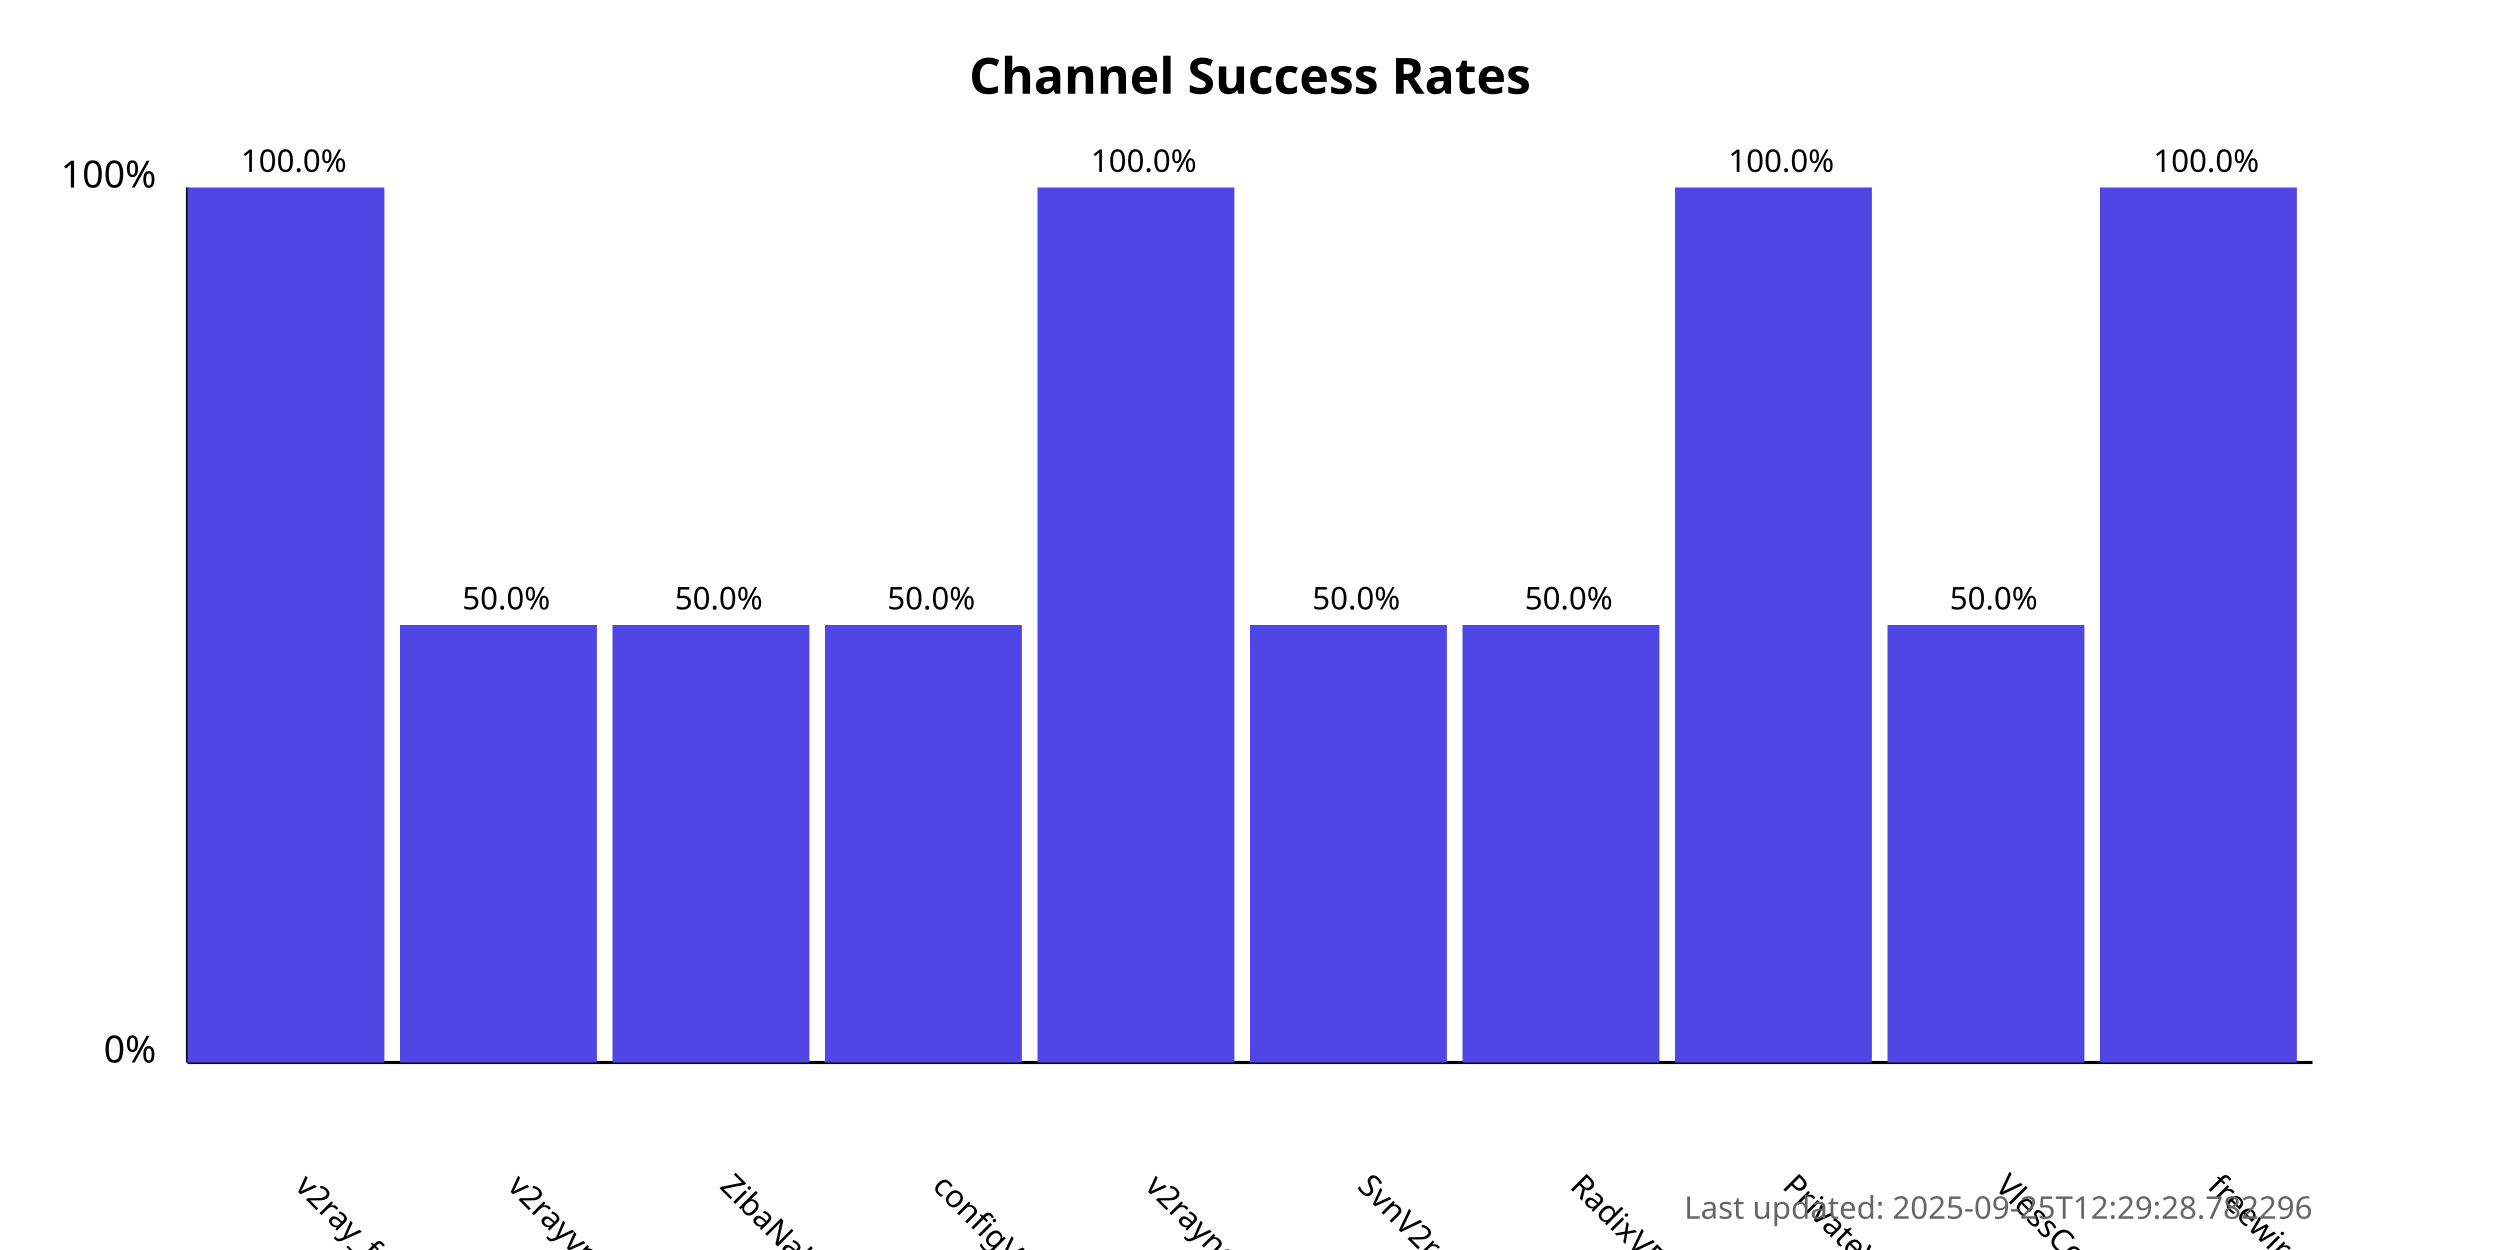
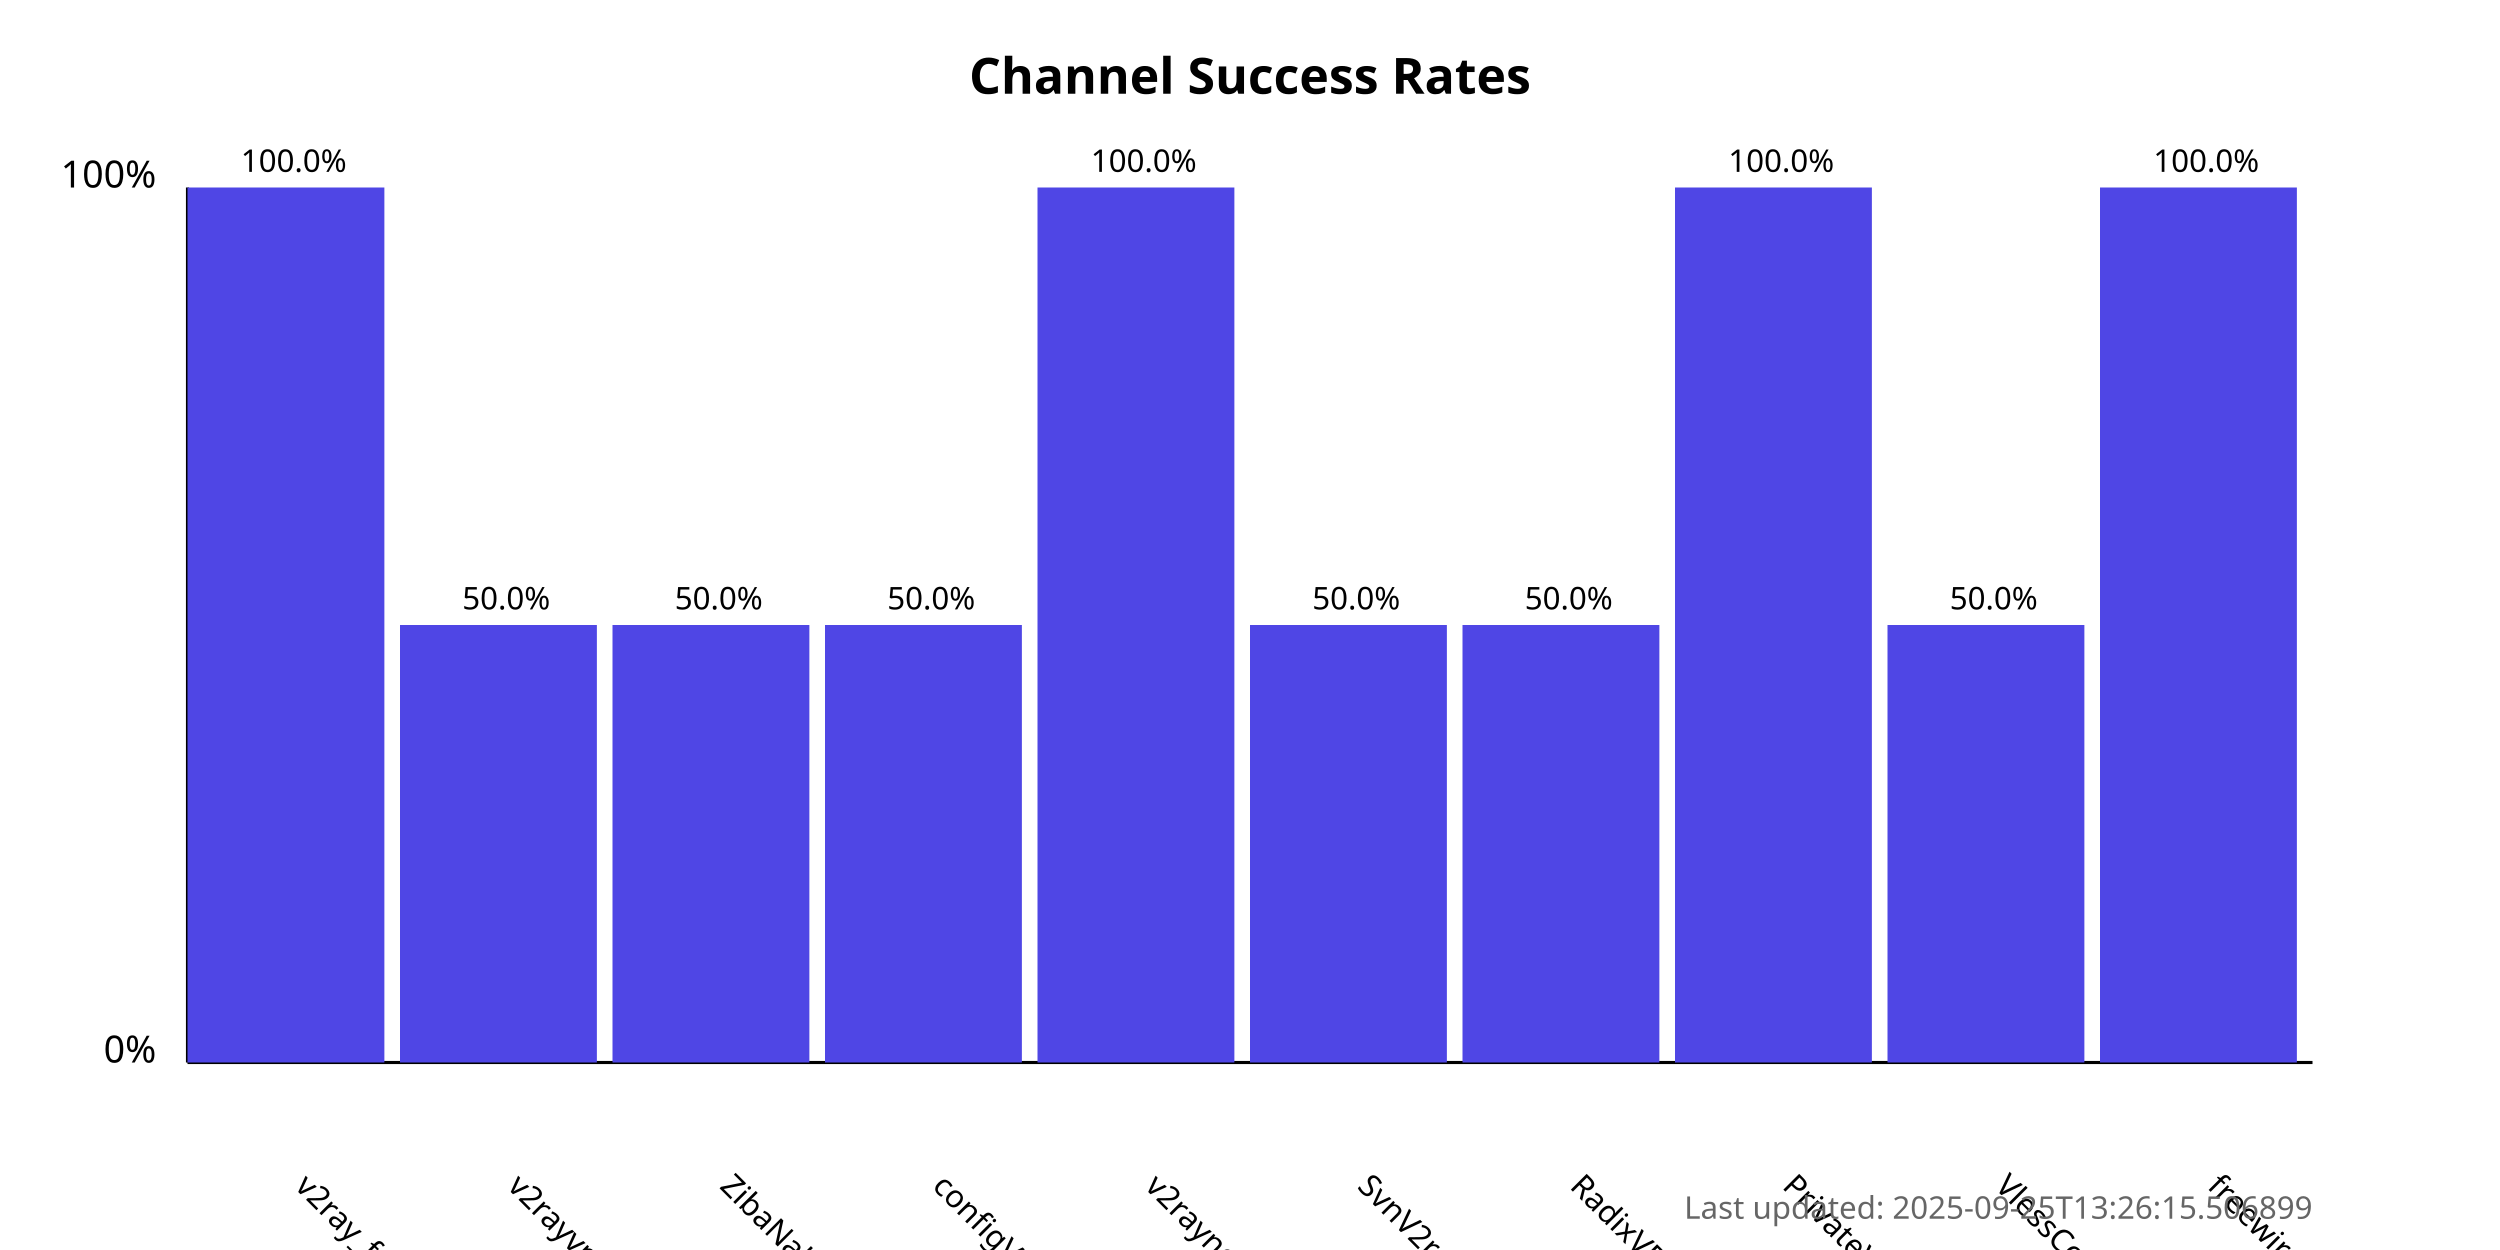
<svg xmlns="http://www.w3.org/2000/svg" width="800" height="400">
  <style>
            .chart-title { font: bold 16px sans-serif; }
            .axis-label { font: 12px sans-serif; }
            .tick-label { font: 10px sans-serif; }
            .bar { fill: #4f46e5; }
            .bar:hover { fill: #6366f1; }
            .timestamp { font: 10px sans-serif; fill: #666; }
        </style>
  <text x="400.0" y="30" text-anchor="middle" class="chart-title">
            Channel Success Rates
        </text>
  <line x1="60" y1="340" x2="60" y2="60" stroke="black" stroke-width="1" />
  <line x1="60" y1="340" x2="740" y2="340" stroke="black" stroke-width="1" />
  <text x="50" y="340" text-anchor="end" class="axis-label">0%</text>
  <text x="50" y="60" text-anchor="end" class="axis-label">100%</text>
  <g>
    <rect x="60" y="60.0" width="63.0" height="280.0" class="bar" />
    <text x="94.0" y="380" transform="rotate(45, 94.0, 380)" text-anchor="start" class="tick-label">
                v2ray_free_conf
            </text>
    <text x="94.0" y="55.0" text-anchor="middle" class="tick-label">
                100.0%
            </text>
  </g>
  <g>
    <rect x="128.0" y="200.0" width="63.0" height="140.0" class="bar" />
    <text x="162.0" y="380" transform="rotate(45, 162.0, 380)" text-anchor="start" class="tick-label">
                v2rayvpno
            </text>
    <text x="162.0" y="195.0" text-anchor="middle" class="tick-label">
                50.0%
            </text>
  </g>
  <g>
    <rect x="196.0" y="200.0" width="63.0" height="140.0" class="bar" />
    <text x="230.0" y="380" transform="rotate(45, 230.0, 380)" text-anchor="start" class="tick-label">
                ZibaNabz
            </text>
    <text x="230.0" y="195.0" text-anchor="middle" class="tick-label">
                50.0%
            </text>
  </g>
  <g>
    <rect x="264.0" y="200.0" width="63.0" height="140.0" class="bar" />
    <text x="298.0" y="380" transform="rotate(45, 298.0, 380)" text-anchor="start" class="tick-label">
                configV2rayForFree
            </text>
    <text x="298.0" y="195.0" text-anchor="middle" class="tick-label">
                50.0%
            </text>
  </g>
  <g>
    <rect x="332.0" y="60.0" width="63.0" height="280.0" class="bar" />
    <text x="366.0" y="380" transform="rotate(45, 366.0, 380)" text-anchor="start" class="tick-label">
                v2rayngvpn
            </text>
    <text x="366.0" y="55.0" text-anchor="middle" class="tick-label">
                100.0%
            </text>
  </g>
  <g>
    <rect x="400.0" y="200.0" width="63.0" height="140.0" class="bar" />
    <text x="434.0" y="380" transform="rotate(45, 434.0, 380)" text-anchor="start" class="tick-label">
                SvnV2ray
            </text>
    <text x="434.0" y="195.0" text-anchor="middle" class="tick-label">
                50.0%
            </text>
  </g>
  <g>
    <rect x="468.0" y="200.0" width="63.0" height="140.0" class="bar" />
    <text x="502.0" y="380" transform="rotate(45, 502.0, 380)" text-anchor="start" class="tick-label">
                RadixVPN
            </text>
    <text x="502.0" y="195.0" text-anchor="middle" class="tick-label">
                50.0%
            </text>
  </g>
  <g>
    <rect x="536.0" y="60.0" width="63.0" height="280.0" class="bar" />
    <text x="570.0" y="380" transform="rotate(45, 570.0, 380)" text-anchor="start" class="tick-label">
                PrivateVPNs
            </text>
    <text x="570.0" y="55.0" text-anchor="middle" class="tick-label">
                100.0%
            </text>
  </g>
  <g>
    <rect x="604.0" y="200.0" width="63.0" height="140.0" class="bar" />
    <text x="638.0" y="380" transform="rotate(45, 638.0, 380)" text-anchor="start" class="tick-label">
                VlessConfig
            </text>
    <text x="638.0" y="195.0" text-anchor="middle" class="tick-label">
                50.0%
            </text>
  </g>
  <g>
    <rect x="672.0" y="60.0" width="63.0" height="280.0" class="bar" />
    <text x="706.0" y="380" transform="rotate(45, 706.0, 380)" text-anchor="start" class="tick-label">
                freewireguard
            </text>
    <text x="706.0" y="55.0" text-anchor="middle" class="tick-label">
                100.0%
            </text>
  </g>
  <text x="740" y="390" text-anchor="end" class="timestamp">
-             Last updated: 2025-09-25T12:29:28.782296
+             Last updated: 2025-09-25T13:26:15.506899
        </text>
</svg>
